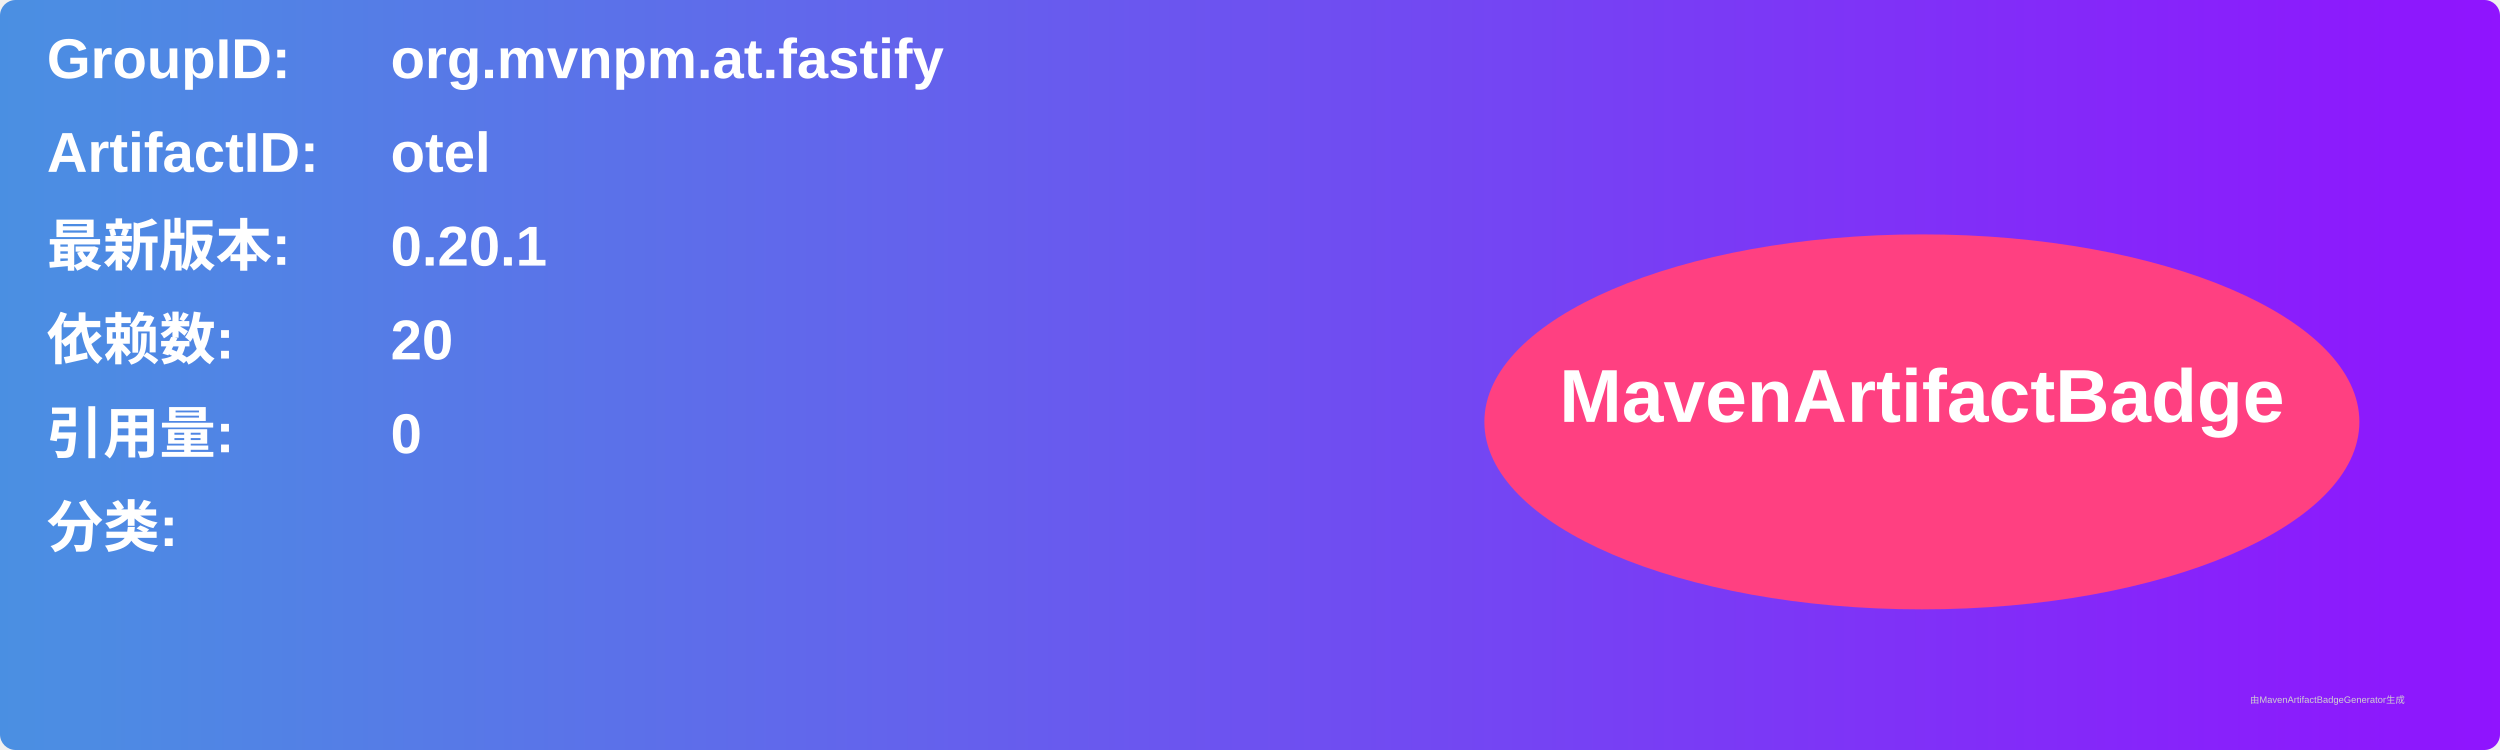
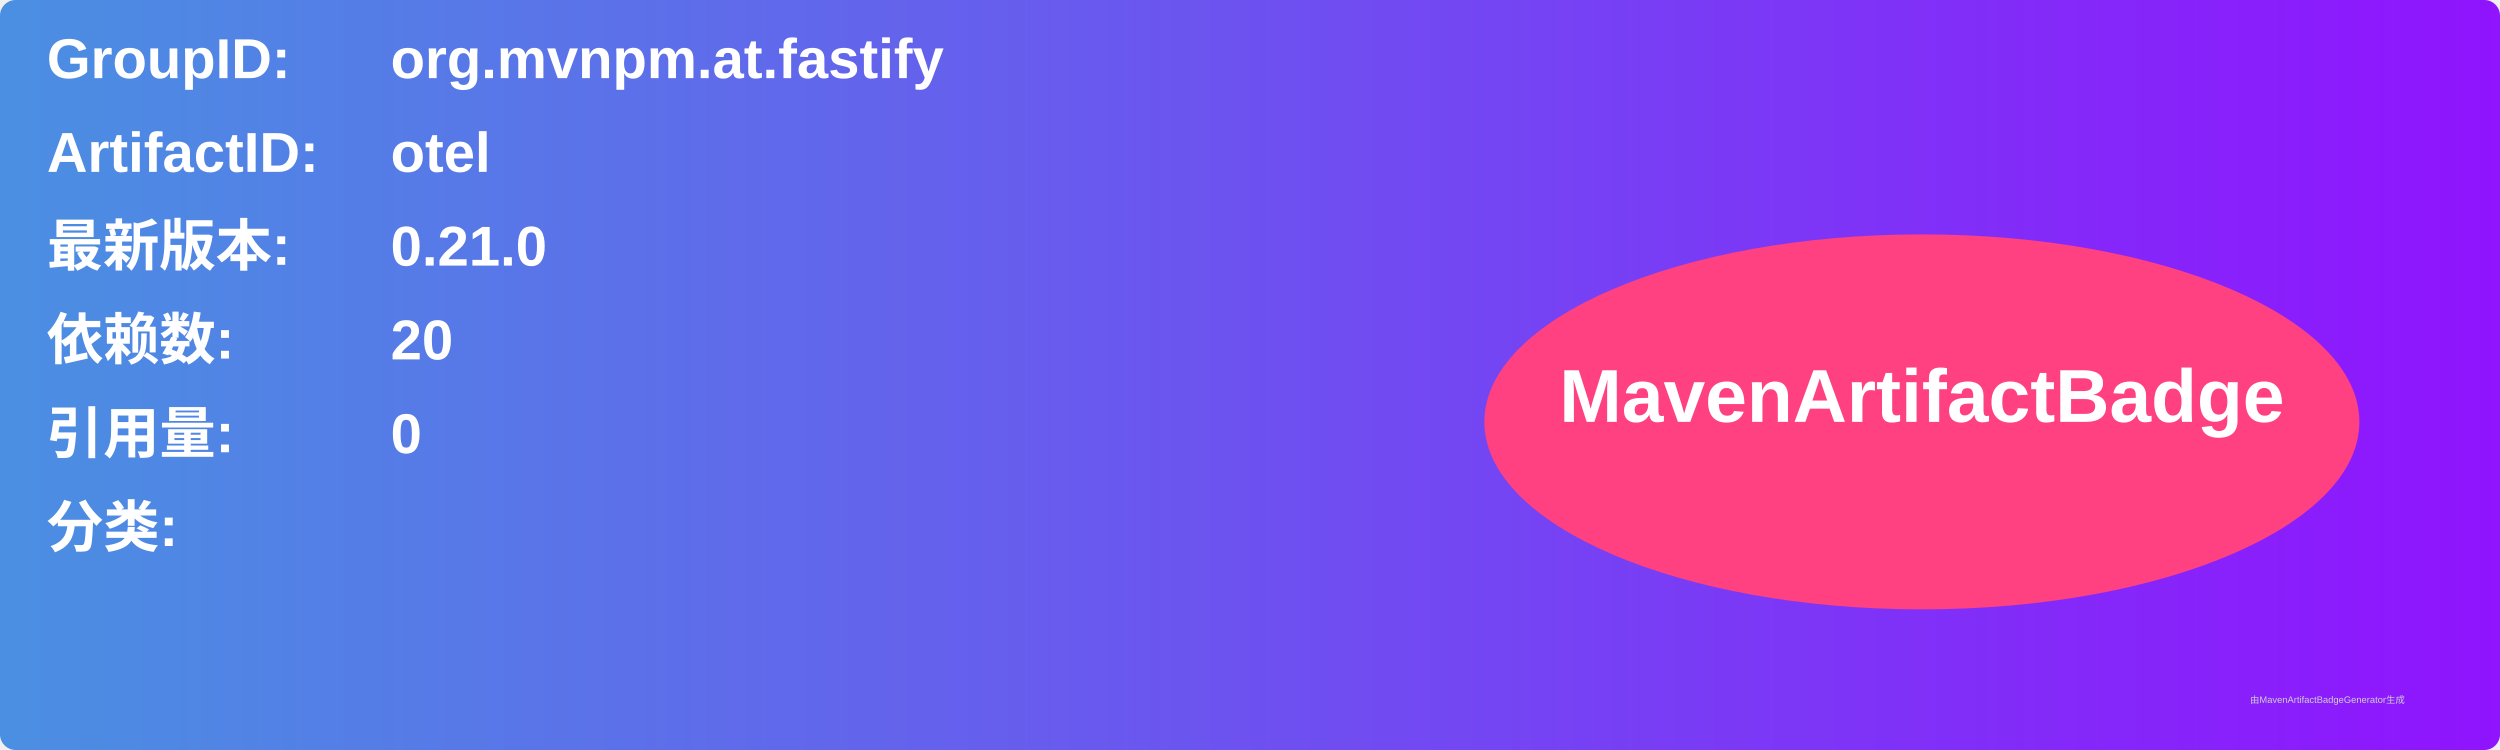
<svg xmlns="http://www.w3.org/2000/svg" width="800" height="240" viewBox="0 0 800 240">
  <linearGradient id="grad" x1="0%" y1="0%" x2="100%" y2="0%">
    <stop offset="0%" stop-color="#4a90e2" />
    <stop offset="100%" stop-color="#9013fe" />
  </linearGradient>
  <rect width="100%" height="100%" rx="5" ry="5" fill="url(#grad)" />
  <g transform="translate(15, 15)">
    <text x="0" y="10" font-family="Arial" font-size="18" fill="white" font-weight="bold" width="260">GroupID:</text>
    <text x="110" y="10" font-family="Arial" font-size="18" fill="white" font-weight="bold" width="460">org.mvnpm.at.fastify</text>
    <text x="0" y="40" font-family="Arial" font-size="18" fill="white" font-weight="bold" width="260">ArtifactID:</text>
    <text x="110" y="40" font-family="Arial" font-size="18" fill="white" font-weight="bold" width="460">otel</text>
    <text x="0" y="70" font-family="Arial" font-size="18" fill="white" font-weight="bold">最新版本:</text>
    <text x="110" y="70" font-family="Arial" font-size="18" fill="white" font-weight="bold">
-       <tspan font-weight="bold">0.20.1</tspan>
+       <tspan font-weight="bold">0.21.0</tspan>
    </text>
    <text x="0" y="100" font-family="Arial" font-size="18" fill="white" font-weight="bold">依赖数: </text>
    <text x="110" y="100" font-family="Arial" font-size="18" fill="white">
      <tspan font-weight="bold">20</tspan>
    </text>
    <text x="0" y="130" font-family="Arial" font-size="18" fill="white" font-weight="bold">引用量: </text>
    <text x="110" y="130" font-family="Arial" font-size="18" fill="white">
      <tspan font-weight="bold">0</tspan>
    </text>
    <text x="0" y="160" font-family="Arial" font-size="18" fill="white" font-weight="bold">分类:</text>
    <text x="10" y="190" font-family="Arial" font-size="10" fill="white">
      <tspan font-weight="bold" />
    </text>
    <ellipse cx="600" cy="120" rx="140" ry="60" fill="#ff4081" />
    <text x="600" y="120" text-anchor="middle" font-family="Arial" font-size="24" fill="white" font-weight="bold">MavenArtifactBadge</text>
  </g>
  <text x="720" y="225" font-family="Arial" font-size="3" fill="#d0d0d0">由MavenArtifactBadgeGenerator生成</text>
</svg>
